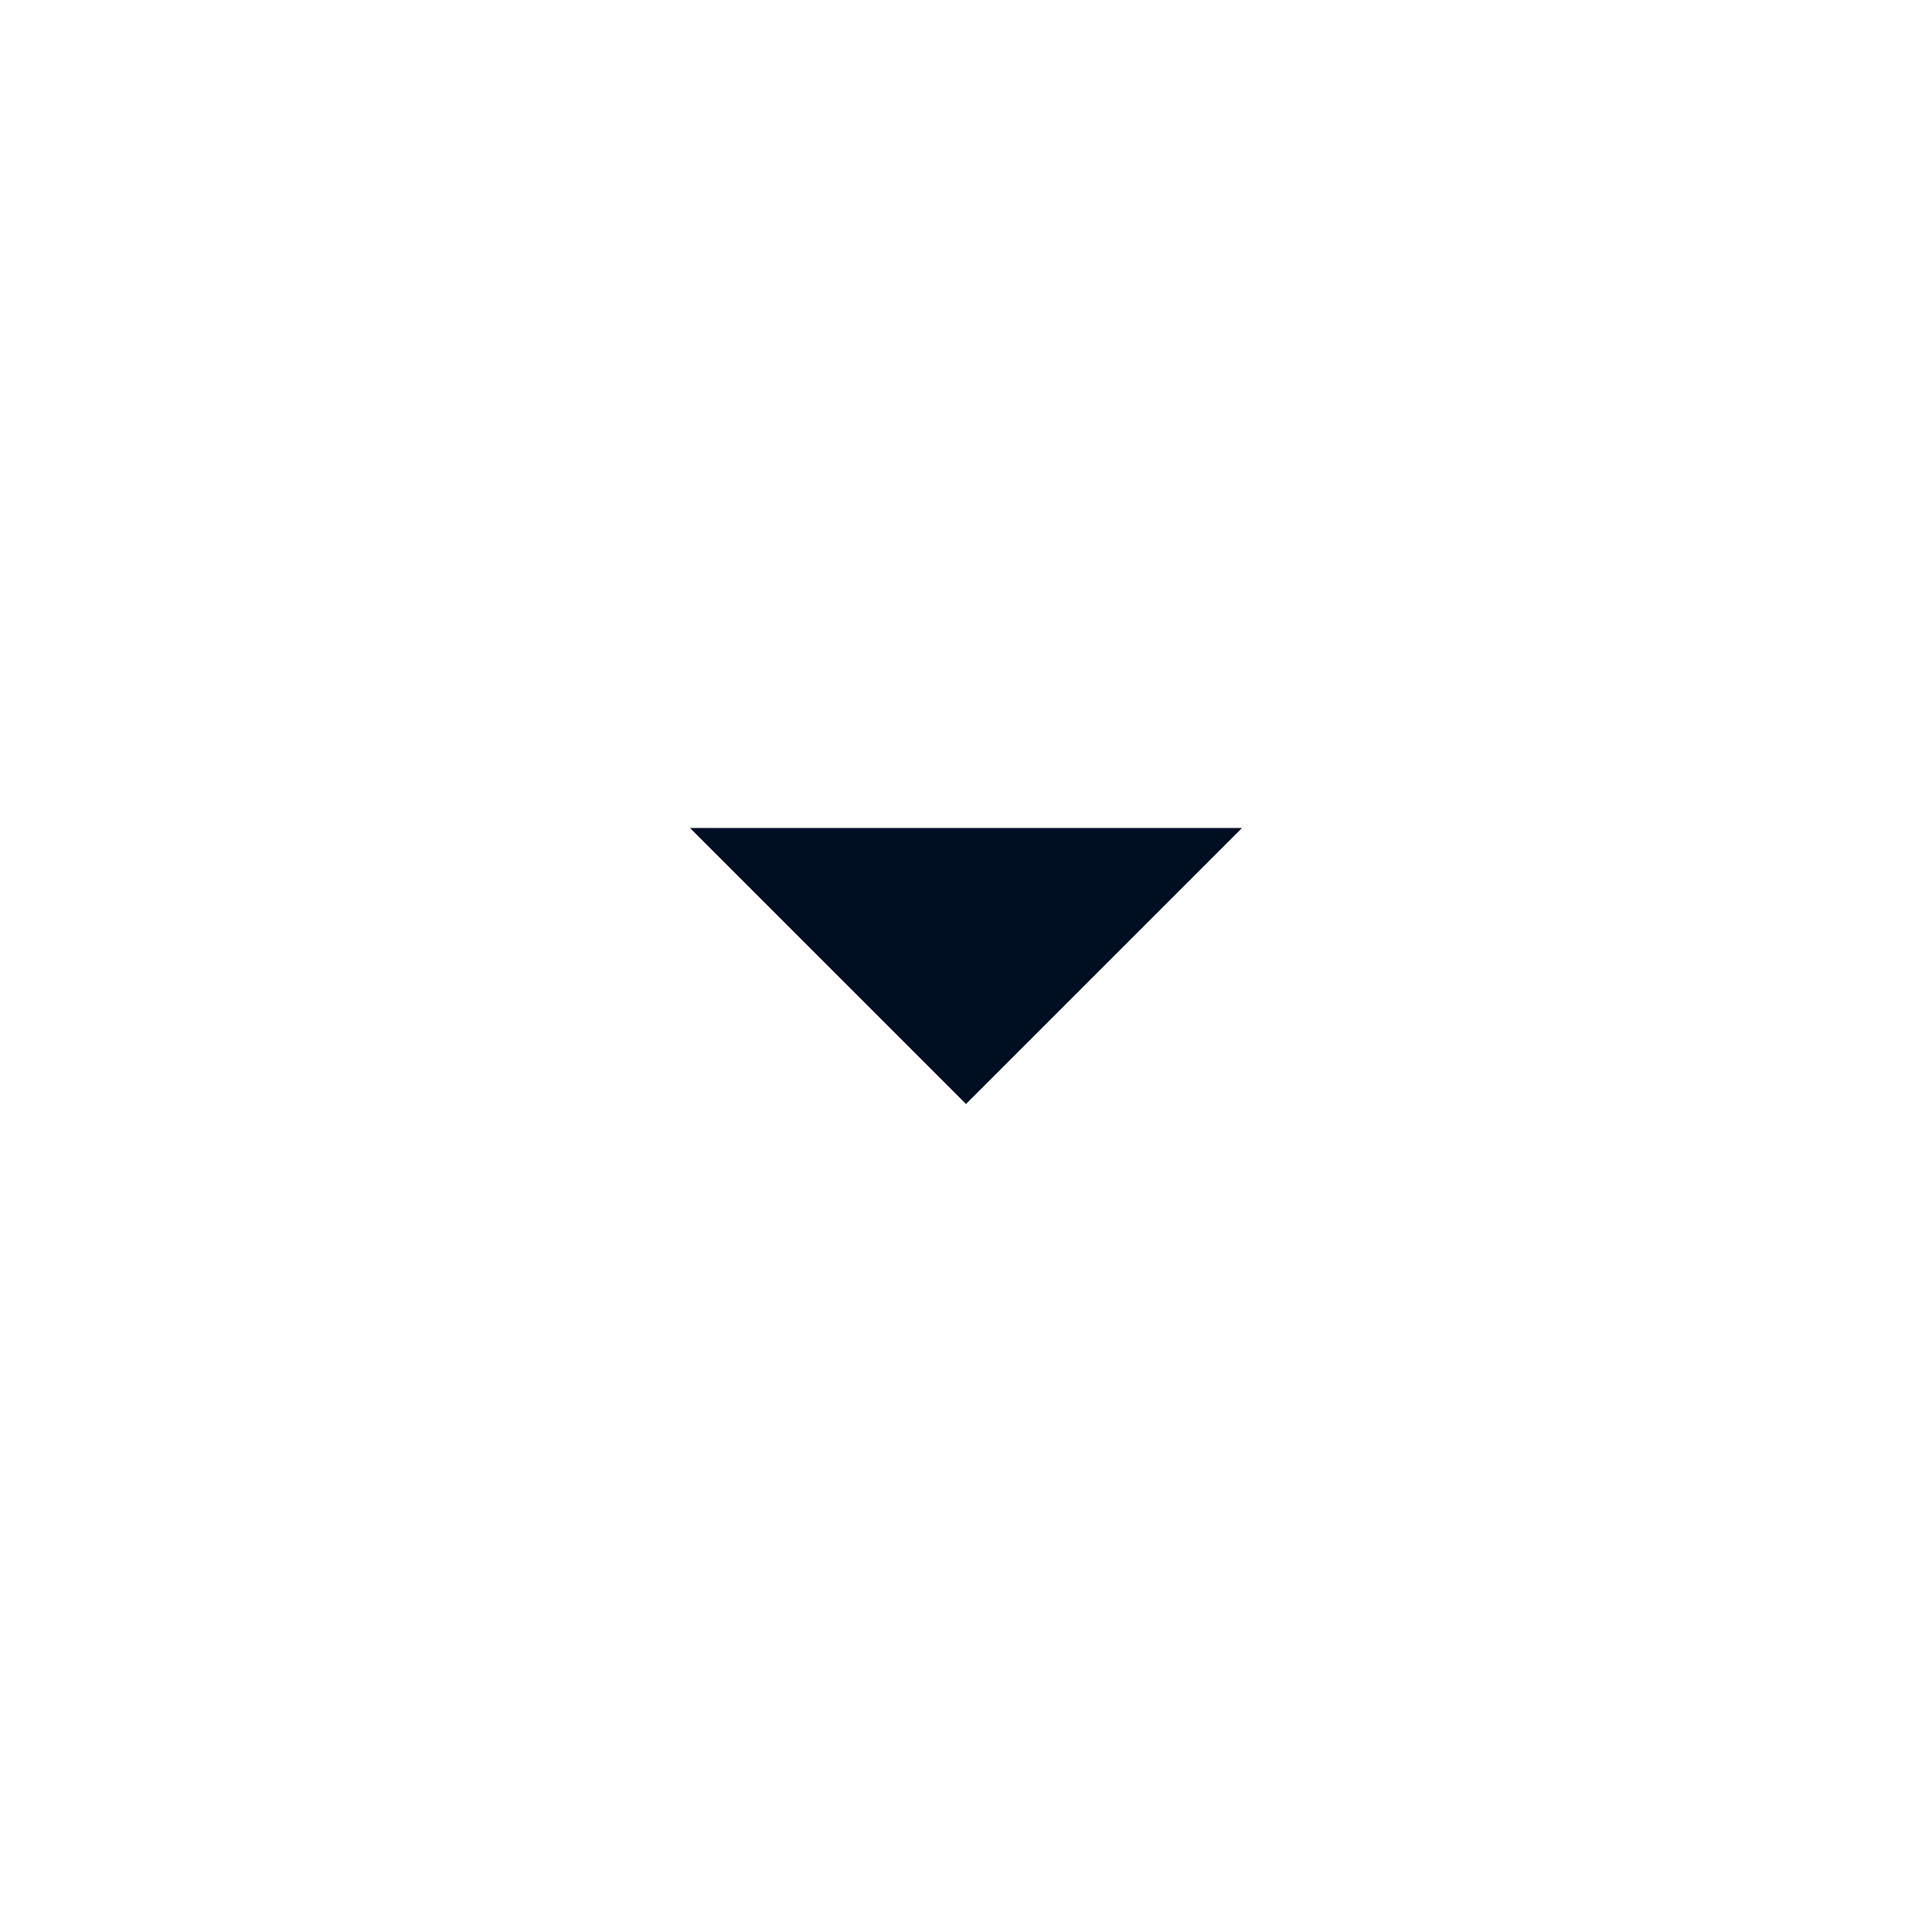
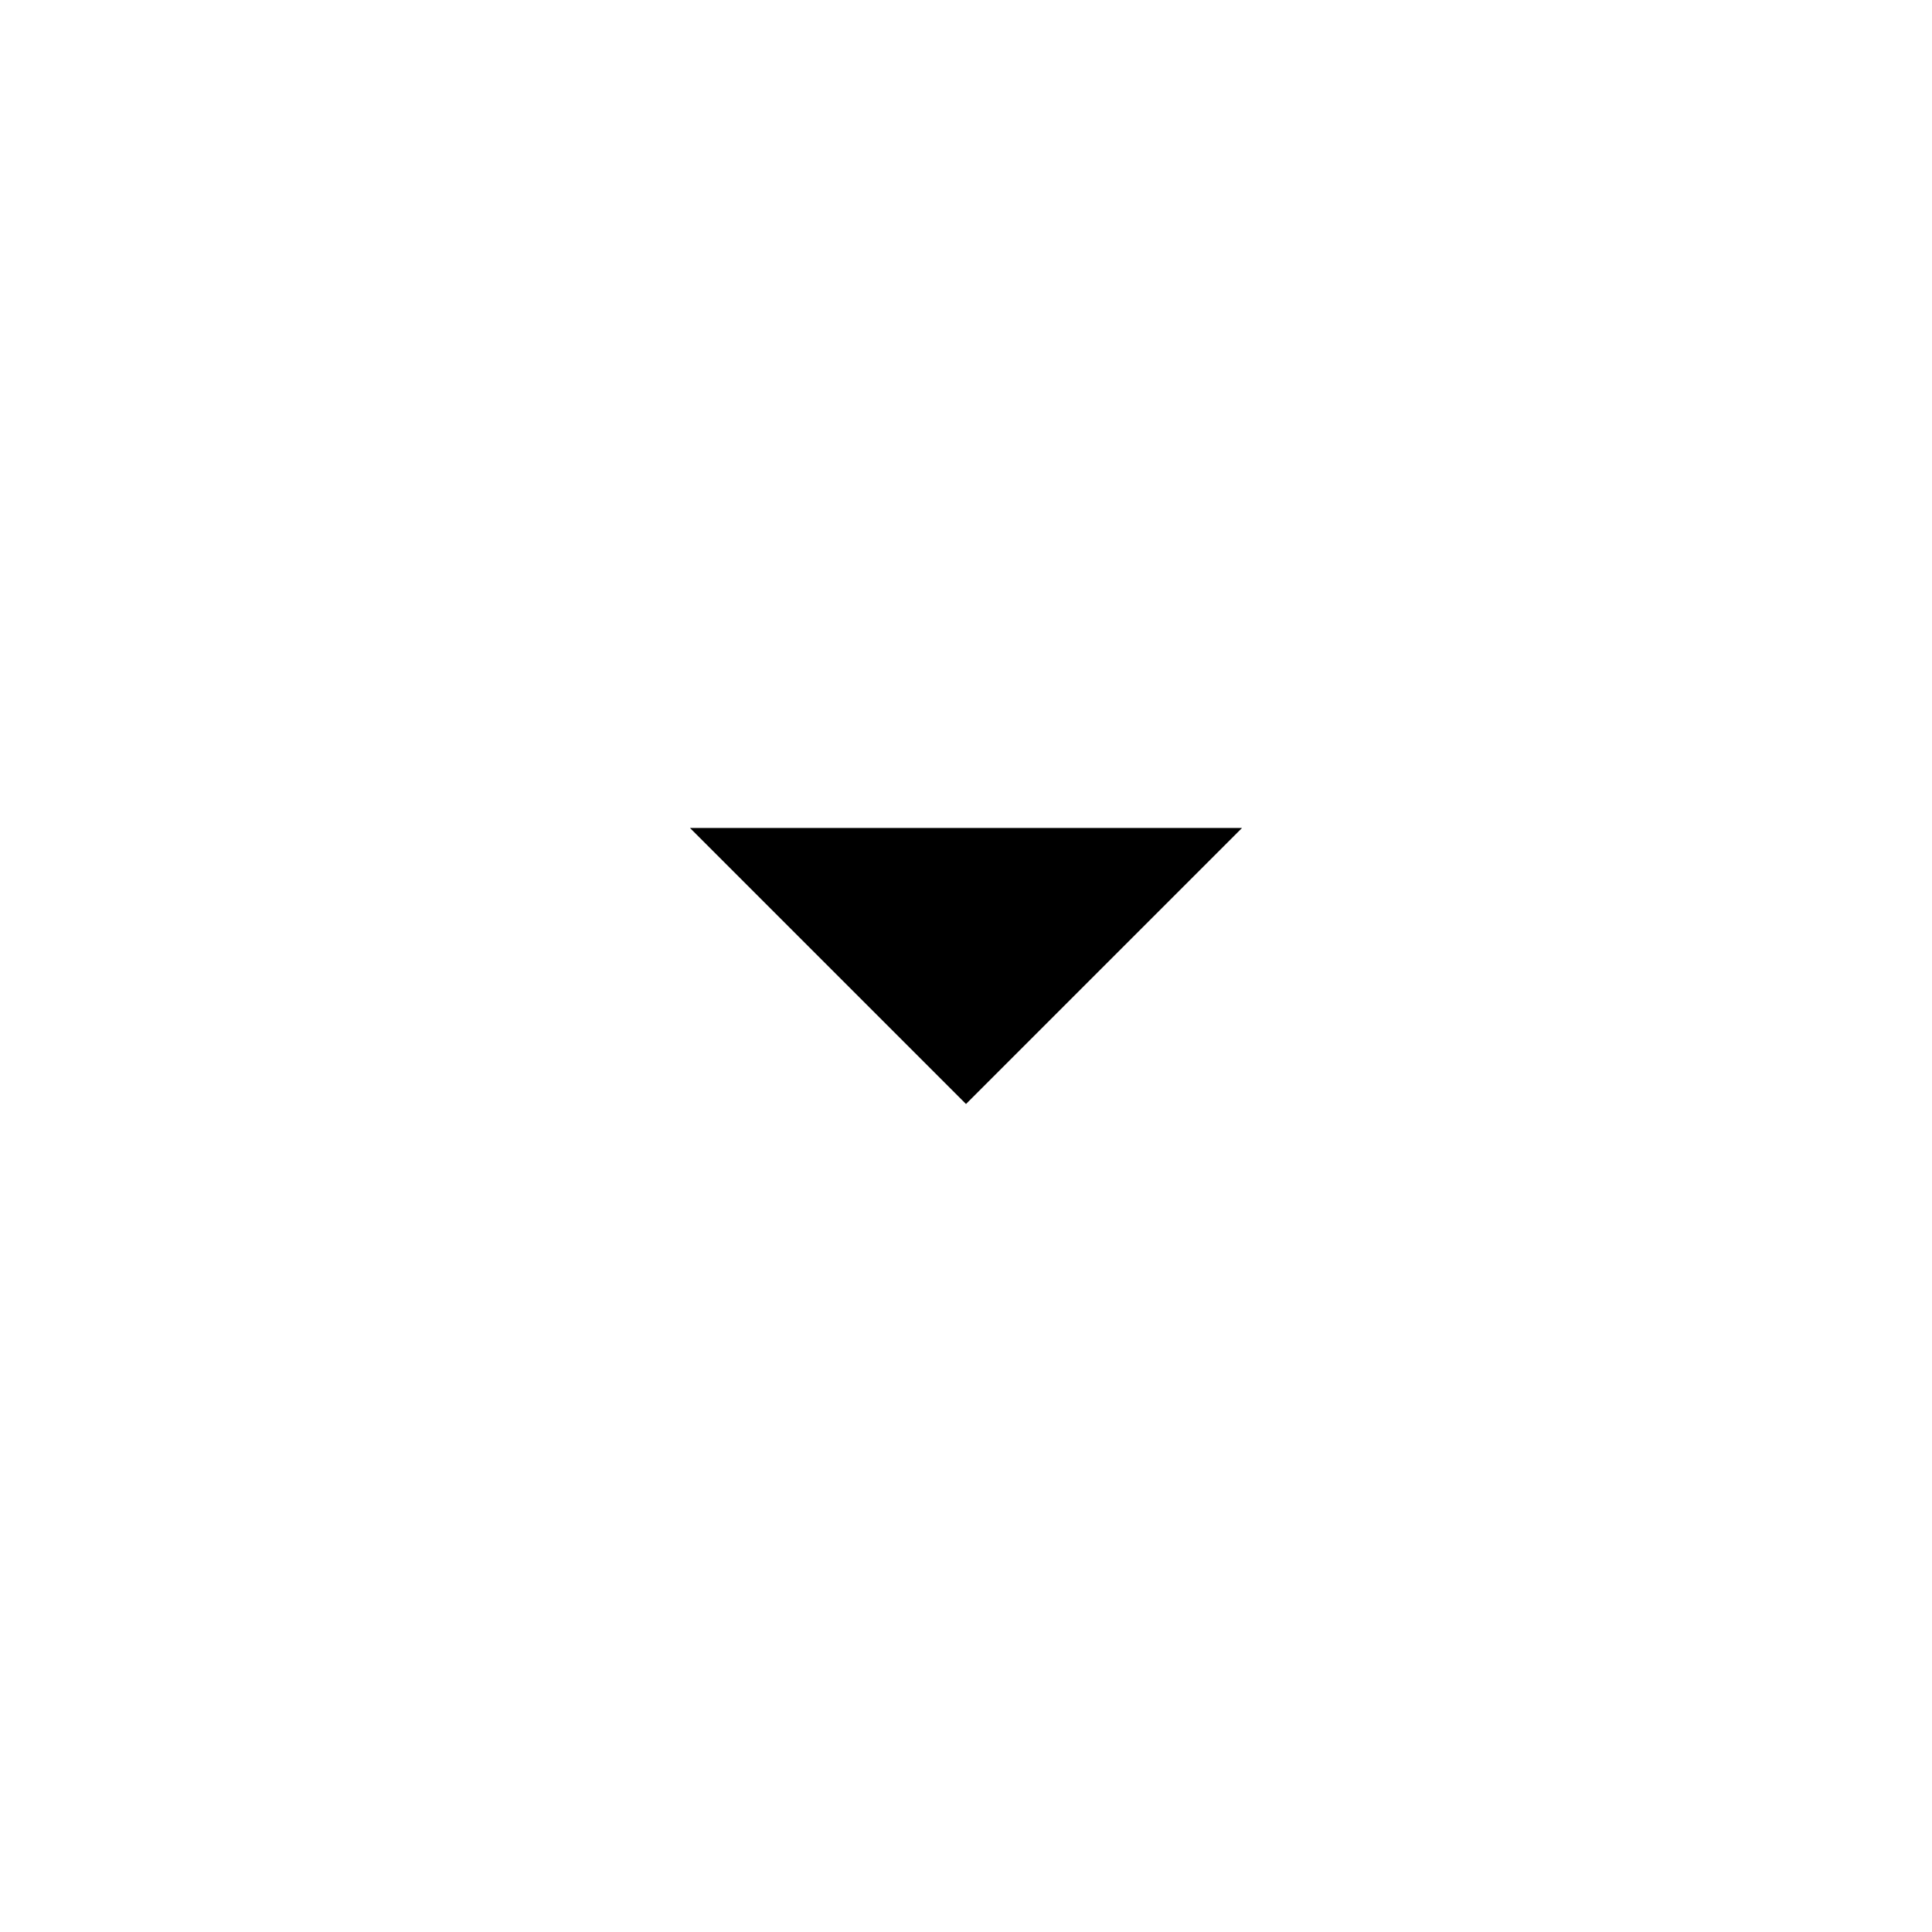
<svg xmlns="http://www.w3.org/2000/svg" width="42" height="42" viewBox="0 0 42 42" fill="none">
-   <path d="M27 18H15L21 24L27 18Z" fill="#000E24" />
+   <path d="M27 18H15L21 24L27 18Z" fill="currentColor" />
</svg>
